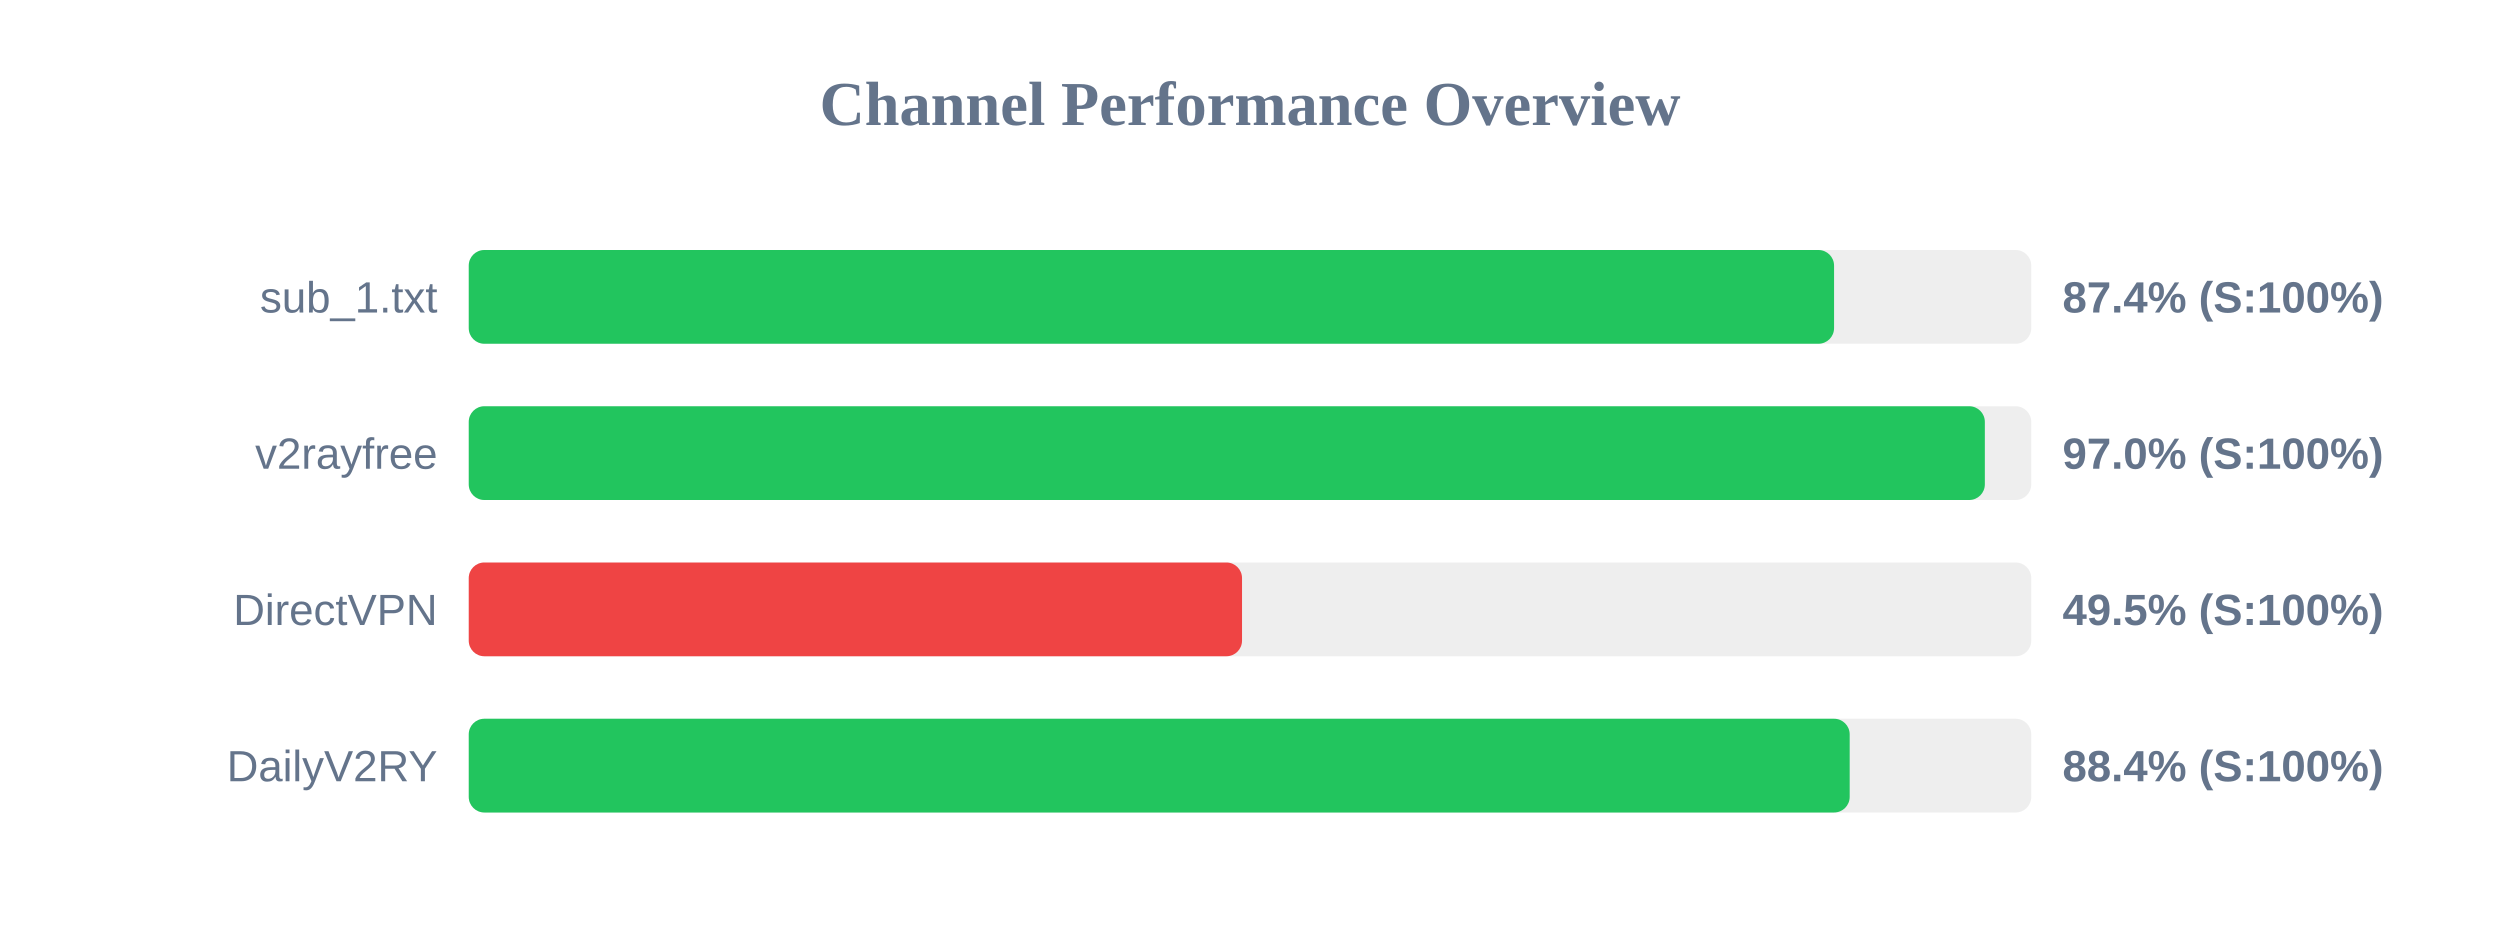
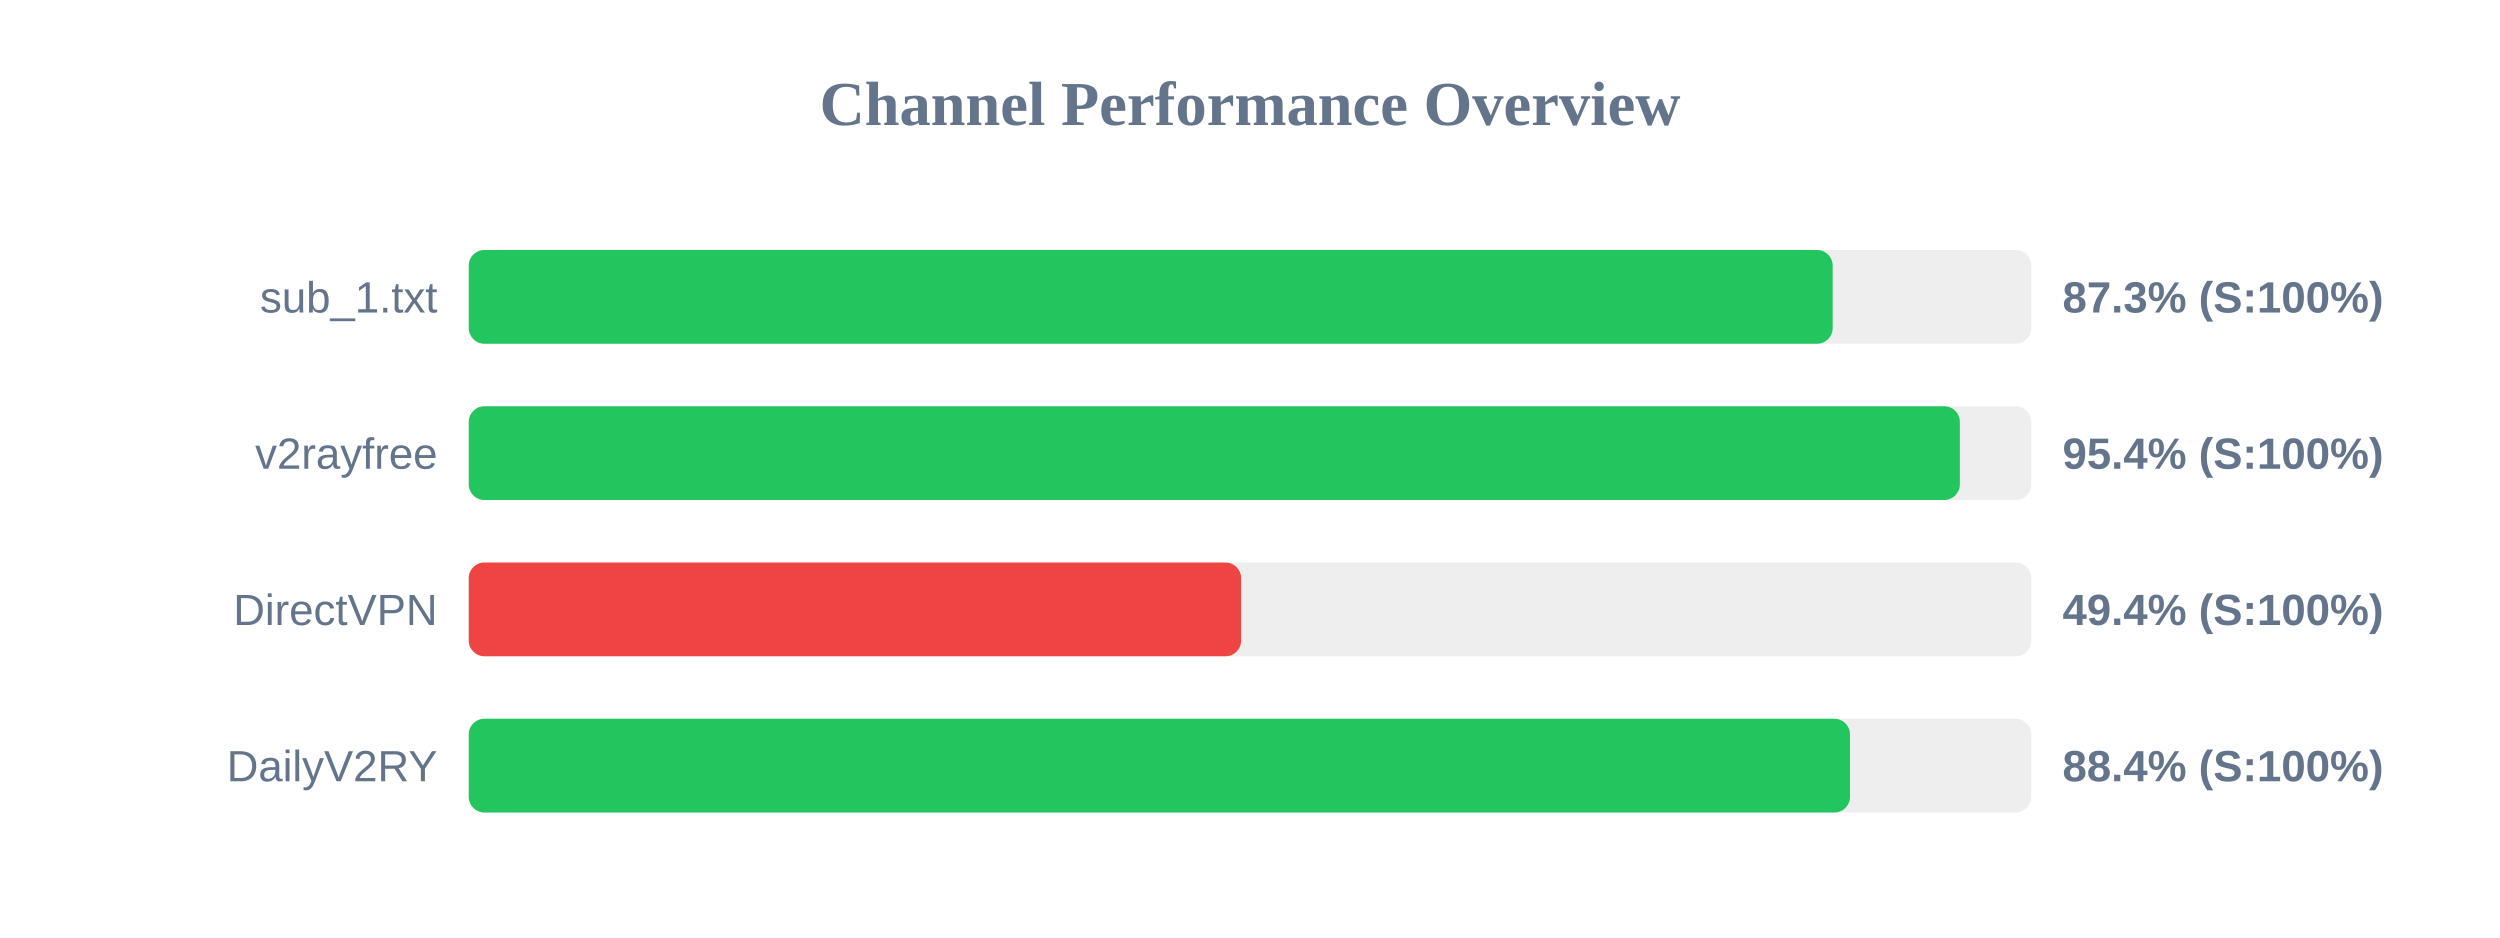
<svg xmlns="http://www.w3.org/2000/svg" width="800" height="300" version="1.1">
  <style>
        .row { font: 14px Arial; fill: #64748b; }
        .score { font: bold 14px Arial; fill: #64748b; }
    </style>
  <text x="400" y="40" text-anchor="middle" font-size="20px" font-weight="bold" fill="#64748b">Channel Performance Overview</text>
  <rect x="150" y="80" width="500" height="30" fill="#eee" rx="5" />
-   <rect x="150" y="80" width="436.9" height="30" fill="#22c55e" rx="5" />
+   <rect x="150" y="80" width="436.45" height="30" fill="#22c55e" rx="5" />
  <text x="140" y="100" text-anchor="end" class="row">sub_1.txt</text>
-   <text x="660" y="100" text-anchor="start" class="score">87.4% (S:100%)</text>
+   <text x="660" y="100" text-anchor="start" class="score">87.3% (S:100%)</text>
  <rect x="150" y="130" width="500" height="30" fill="#eee" rx="5" />
-   <rect x="150" y="130" width="485.15" height="30" fill="#22c55e" rx="5" />
+   <rect x="150" y="130" width="477.15" height="30" fill="#22c55e" rx="5" />
  <text x="140" y="150" text-anchor="end" class="row">v2rayfree</text>
-   <text x="660" y="150" text-anchor="start" class="score">97.0% (S:100%)</text>
+   <text x="660" y="150" text-anchor="start" class="score">95.4% (S:100%)</text>
  <rect x="150" y="180" width="500" height="30" fill="#eee" rx="5" />
-   <rect x="150" y="180" width="247.45" height="30" fill="#ef4444" rx="5" />
+   <rect x="150" y="180" width="247.15" height="30" fill="#ef4444" rx="5" />
  <text x="140" y="200" text-anchor="end" class="row">DirectVPN</text>
-   <text x="660" y="200" text-anchor="start" class="score">49.5% (S:100%)</text>
+   <text x="660" y="200" text-anchor="start" class="score">49.4% (S:100%)</text>
  <rect x="150" y="230" width="500" height="30" fill="#eee" rx="5" />
-   <rect x="150" y="230" width="441.9" height="30" fill="#22c55e" rx="5" />
+   <rect x="150" y="230" width="442.0" height="30" fill="#22c55e" rx="5" />
  <text x="140" y="250" text-anchor="end" class="row">DailyV2RY</text>
  <text x="660" y="250" text-anchor="start" class="score">88.4% (S:100%)</text>
</svg>
